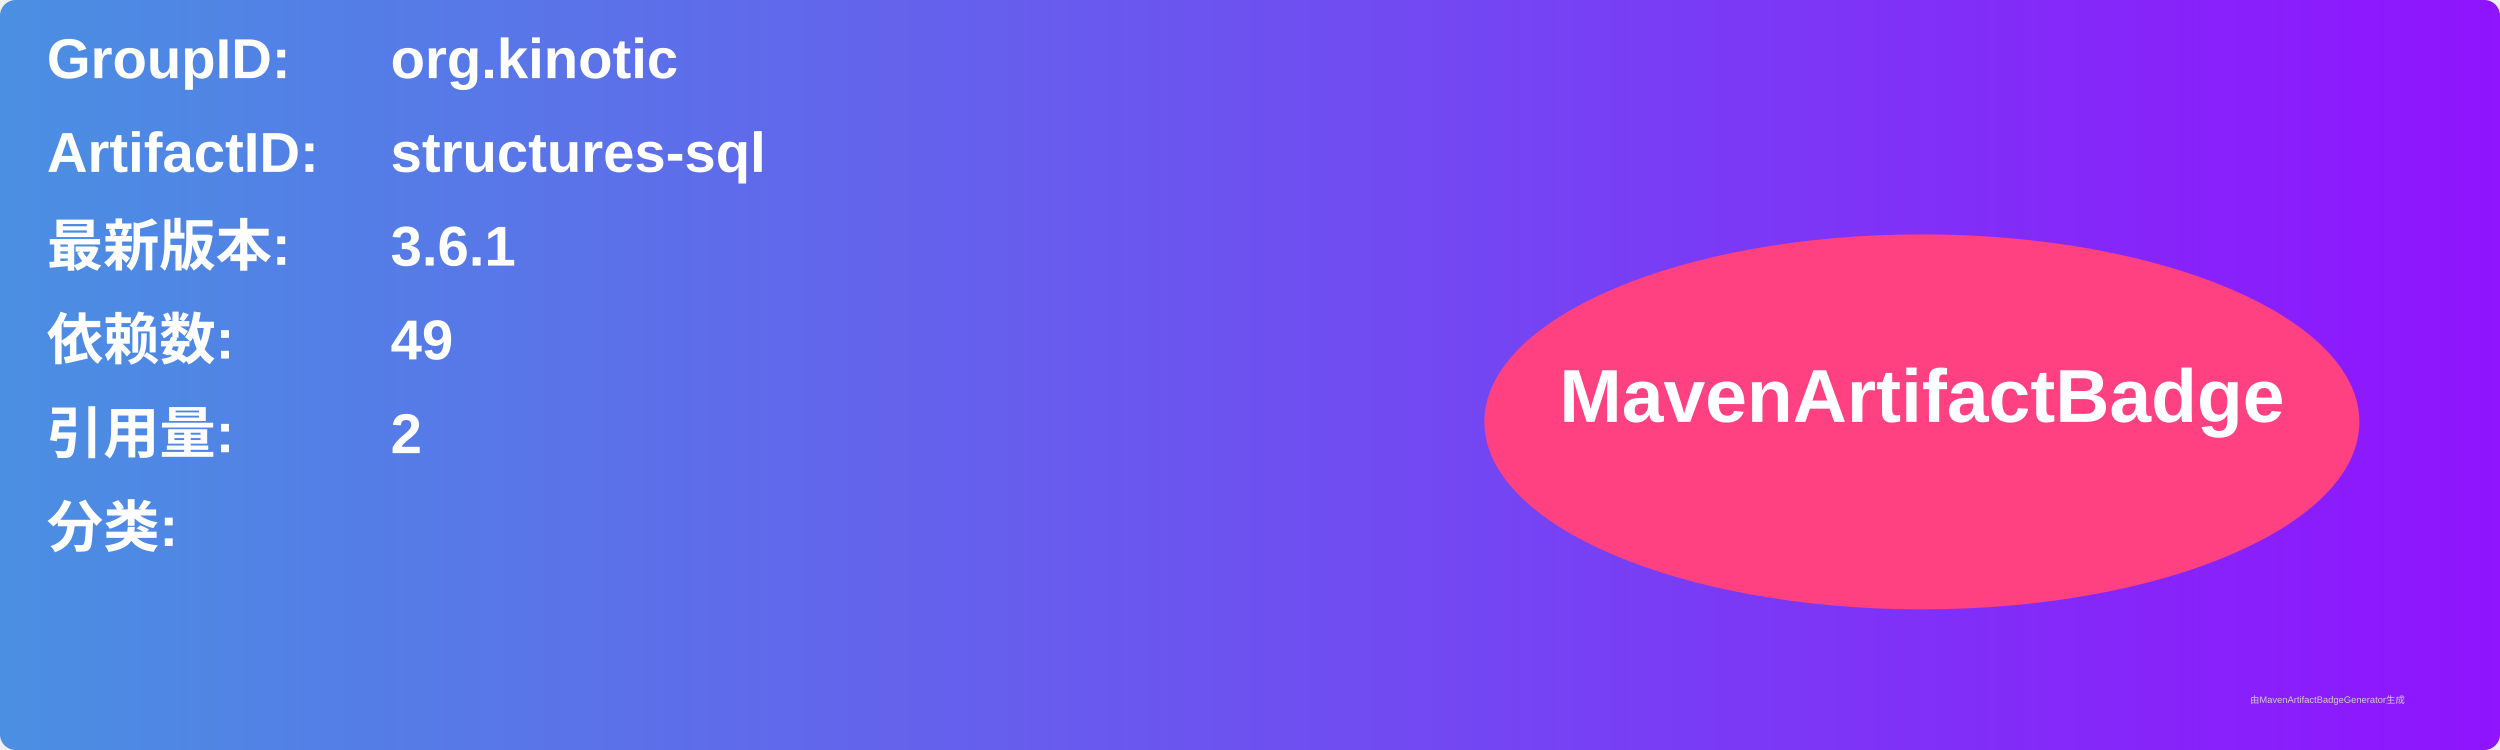
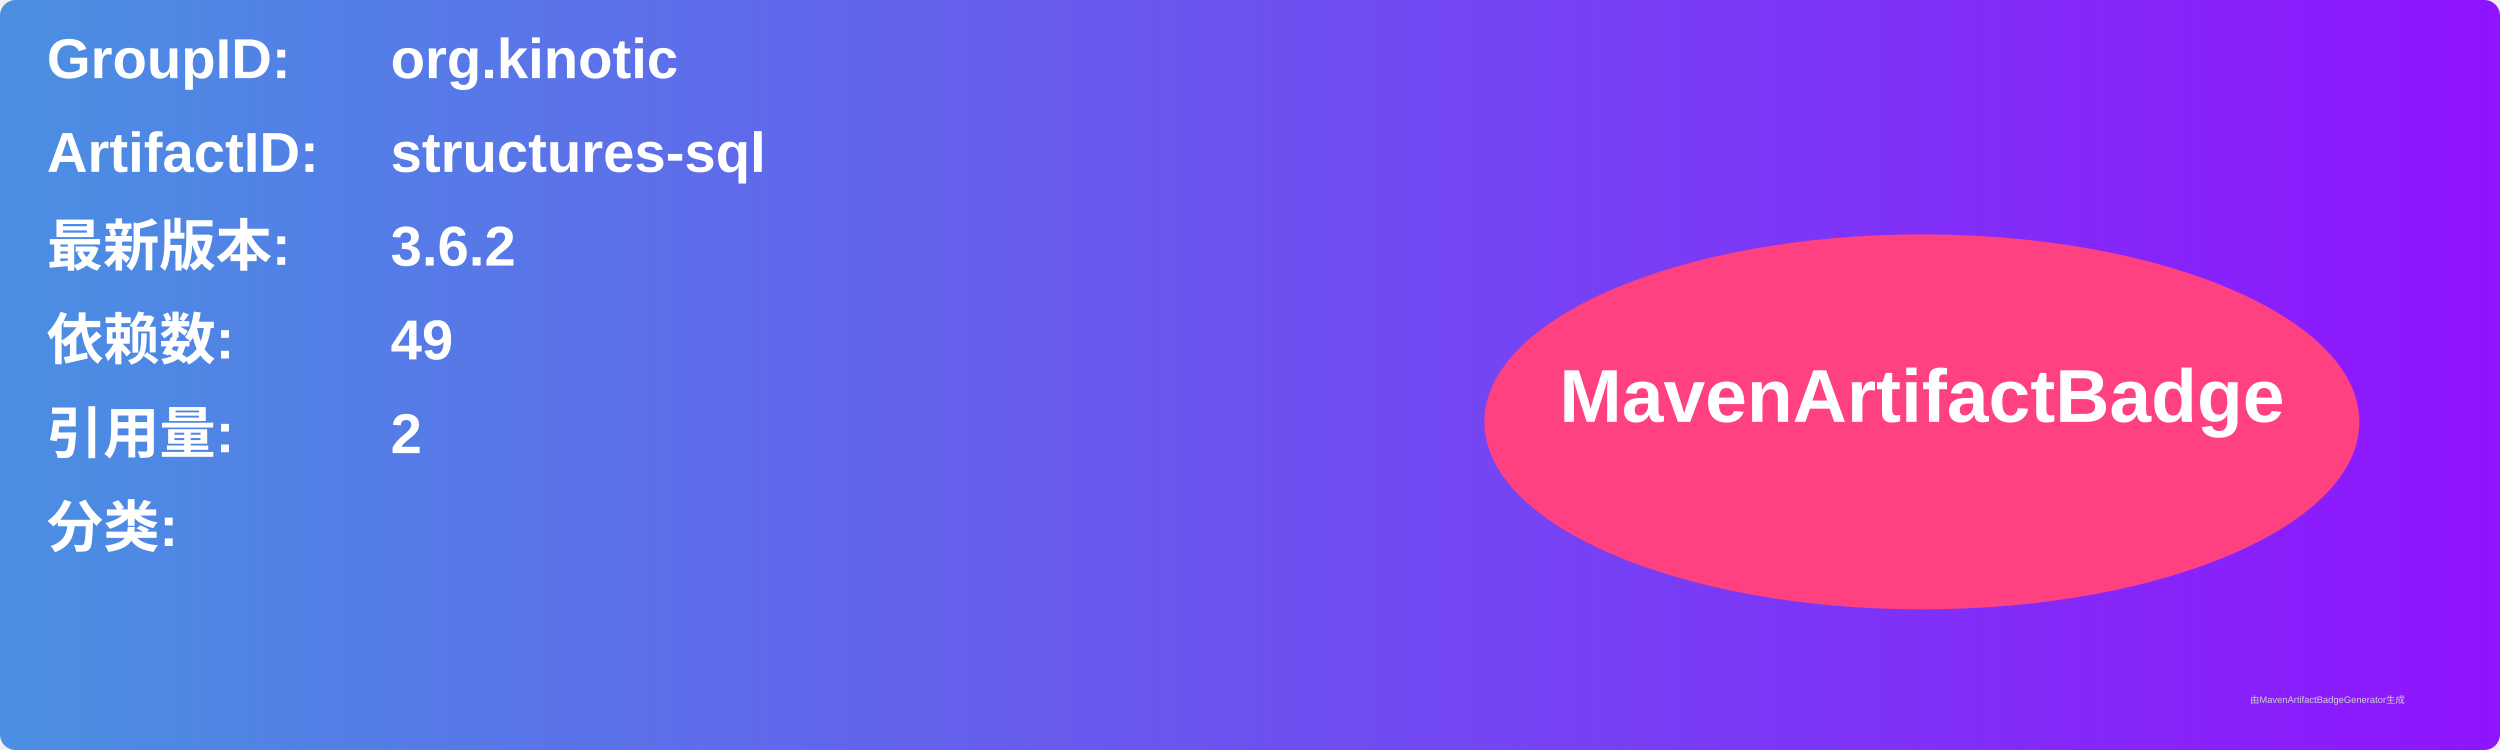
<svg xmlns="http://www.w3.org/2000/svg" width="800" height="240" viewBox="0 0 800 240">
  <linearGradient id="grad" x1="0%" y1="0%" x2="100%" y2="0%">
    <stop offset="0%" stop-color="#4a90e2" />
    <stop offset="100%" stop-color="#9013fe" />
  </linearGradient>
  <rect width="100%" height="100%" rx="5" ry="5" fill="url(#grad)" />
  <g transform="translate(15, 15)">
    <text x="0" y="10" font-family="Arial" font-size="18" fill="white" font-weight="bold" width="260">GroupID:</text>
    <text x="110" y="10" font-family="Arial" font-size="18" fill="white" font-weight="bold" width="460">org.kinotic</text>
    <text x="0" y="40" font-family="Arial" font-size="18" fill="white" font-weight="bold" width="260">ArtifactID:</text>
    <text x="110" y="40" font-family="Arial" font-size="18" fill="white" font-weight="bold" width="460">structures-sql</text>
    <text x="0" y="70" font-family="Arial" font-size="18" fill="white" font-weight="bold">最新版本:</text>
    <text x="110" y="70" font-family="Arial" font-size="18" fill="white" font-weight="bold">
-       <tspan font-weight="bold">3.6.1</tspan>
+       <tspan font-weight="bold">3.6.2</tspan>
    </text>
    <text x="0" y="100" font-family="Arial" font-size="18" fill="white" font-weight="bold">依赖数: </text>
    <text x="110" y="100" font-family="Arial" font-size="18" fill="white">
      <tspan font-weight="bold">49</tspan>
    </text>
    <text x="0" y="130" font-family="Arial" font-size="18" fill="white" font-weight="bold">引用量: </text>
    <text x="110" y="130" font-family="Arial" font-size="18" fill="white">
      <tspan font-weight="bold">2</tspan>
    </text>
    <text x="0" y="160" font-family="Arial" font-size="18" fill="white" font-weight="bold">分类:</text>
    <text x="10" y="190" font-family="Arial" font-size="10" fill="white">
      <tspan font-weight="bold" />
    </text>
    <ellipse cx="600" cy="120" rx="140" ry="60" fill="#ff4081" />
    <text x="600" y="120" text-anchor="middle" font-family="Arial" font-size="24" fill="white" font-weight="bold">MavenArtifactBadge</text>
  </g>
  <text x="720" y="225" font-family="Arial" font-size="3" fill="#d0d0d0">由MavenArtifactBadgeGenerator生成</text>
</svg>
